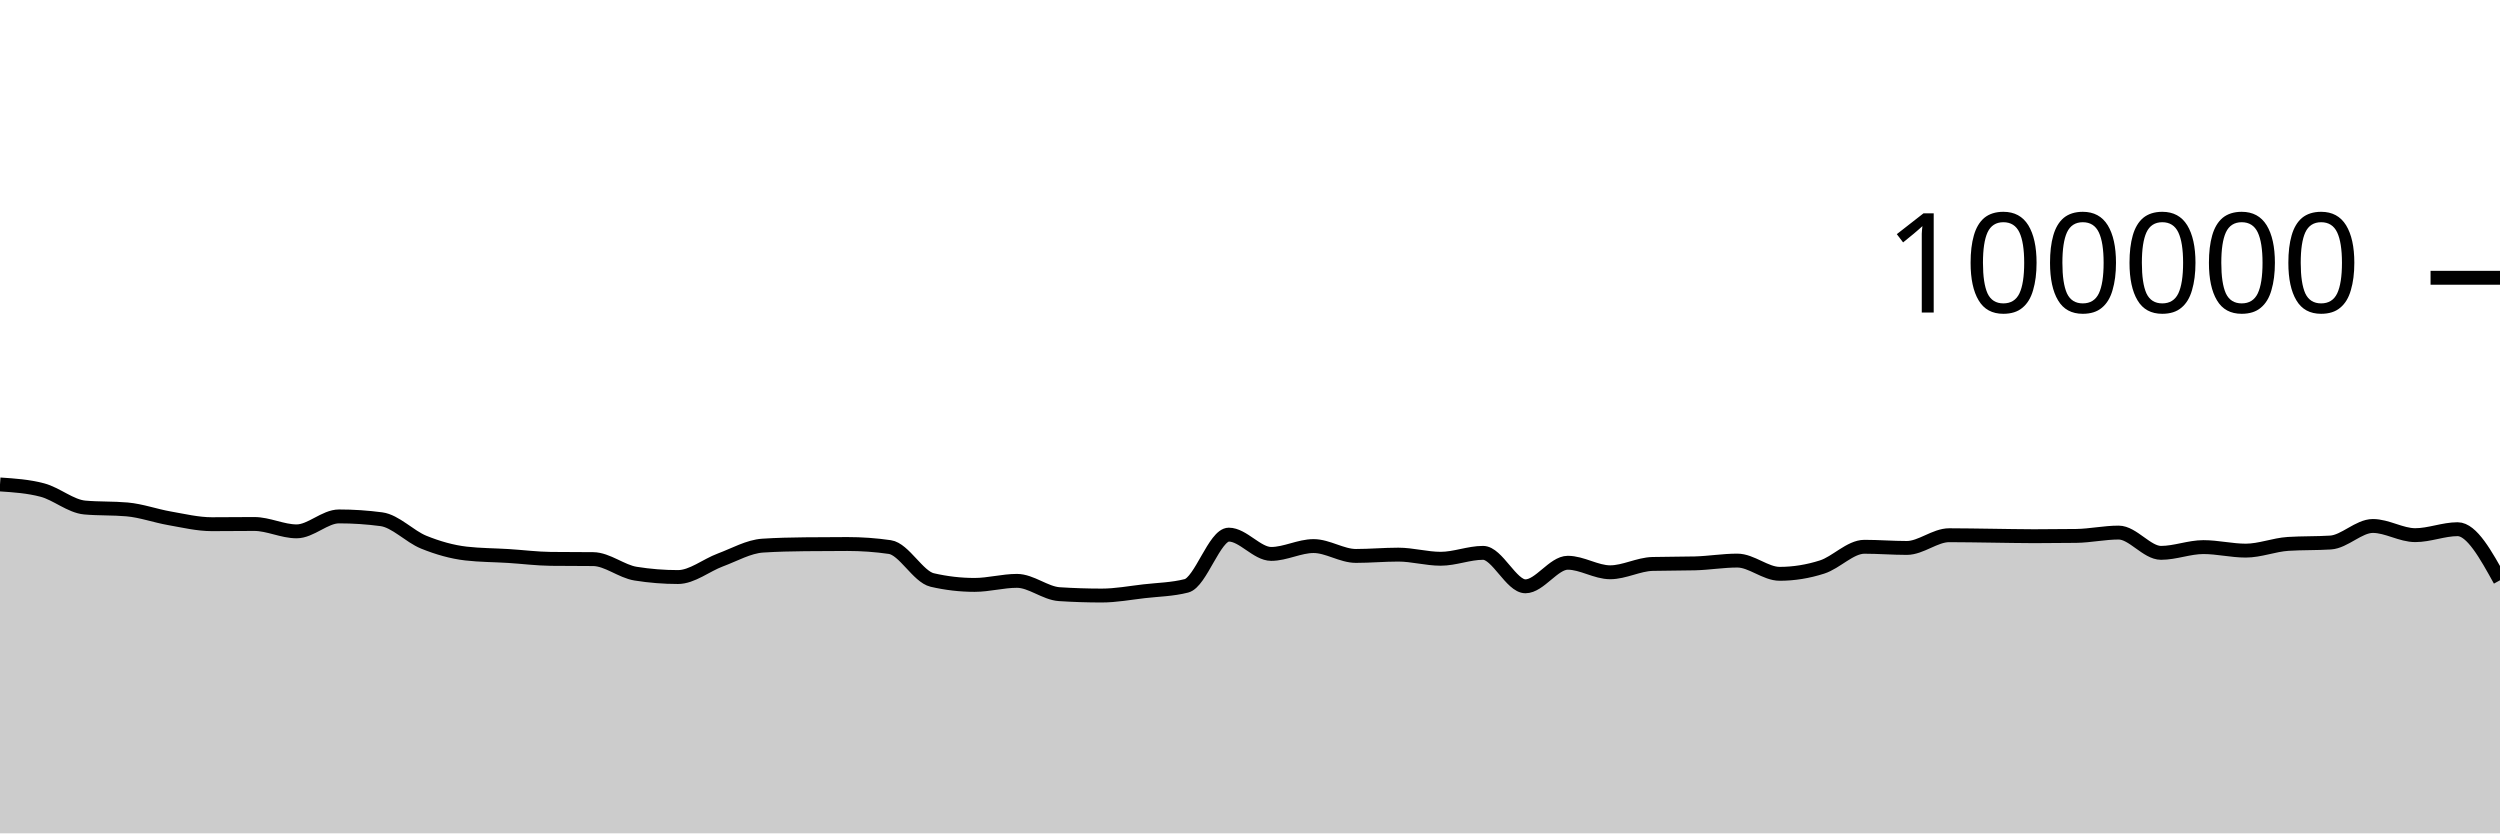
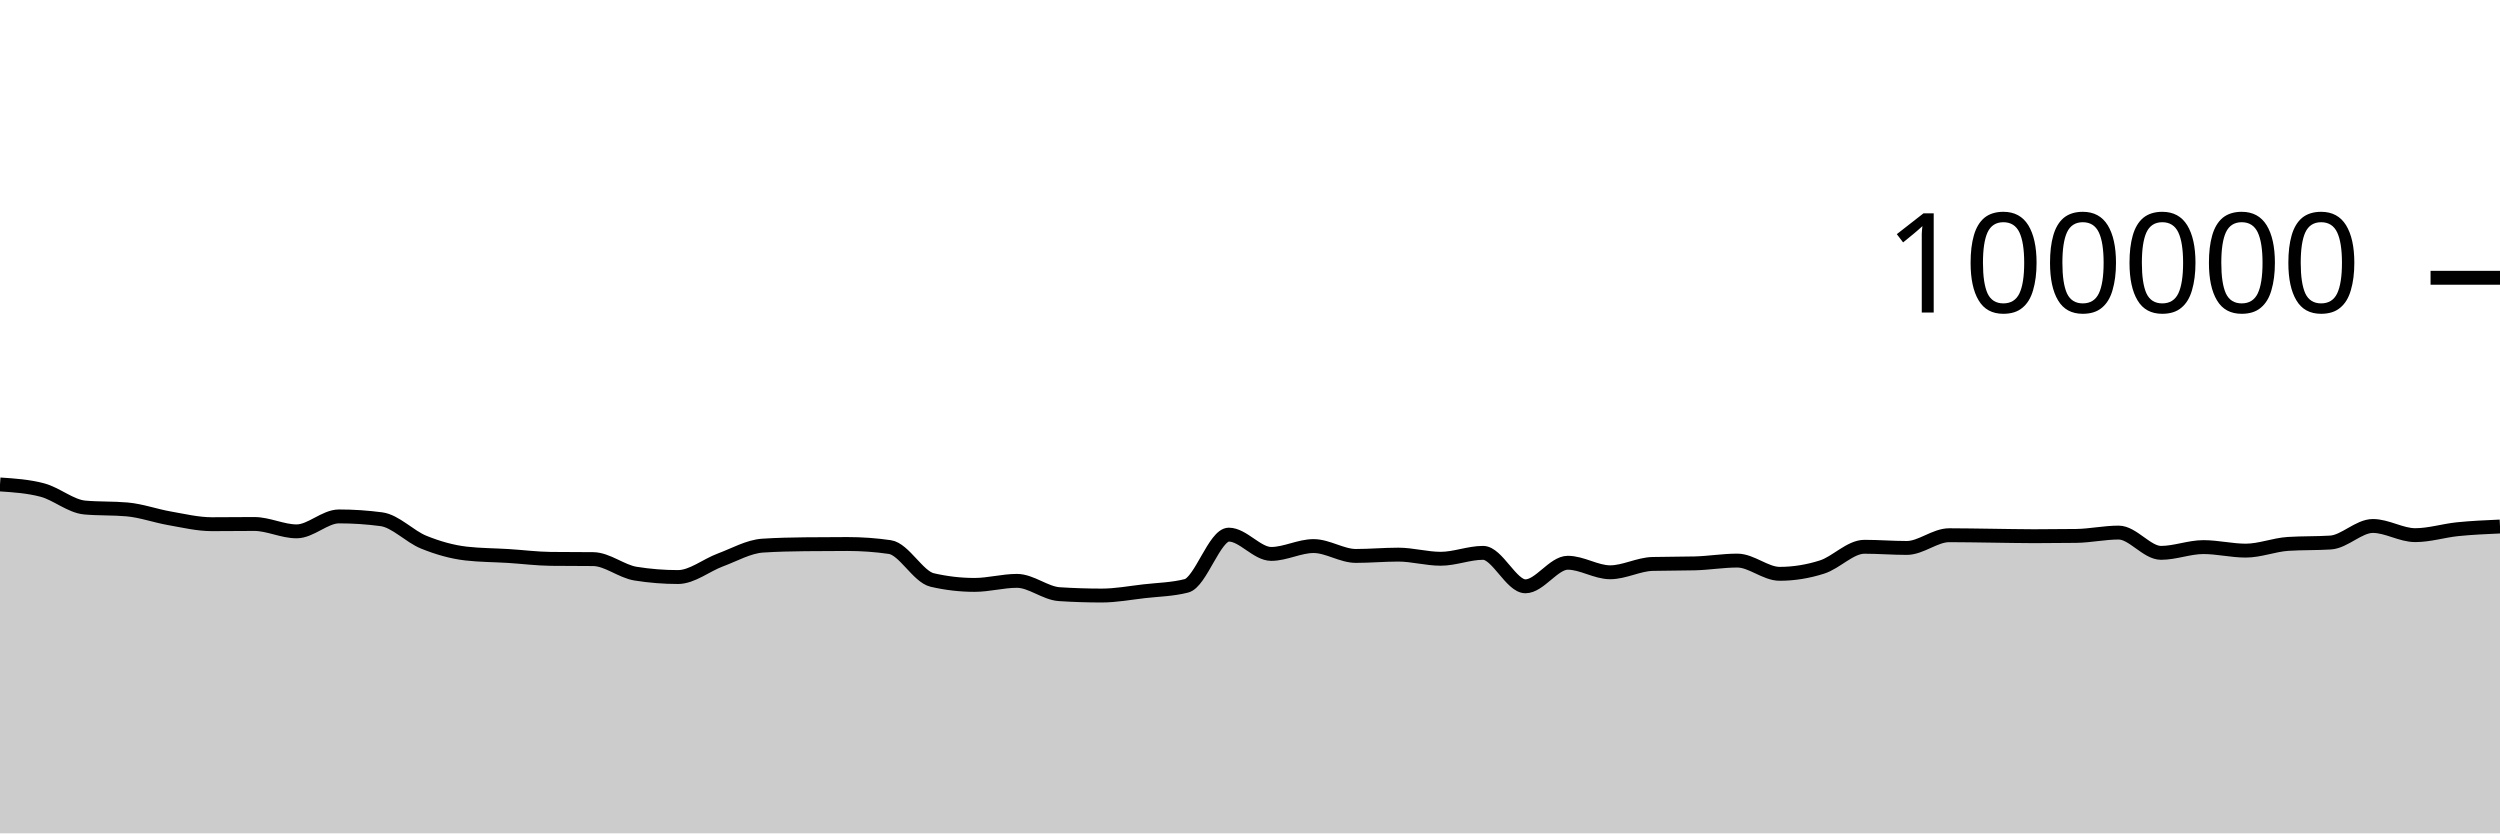
<svg xmlns="http://www.w3.org/2000/svg" viewBox="0 0 180 60">
  <g transform="translate(0,20)">
-     <path class="area" fill="rgba(0, 0, 0, 0.2)" d="M0,14.88C1.017,14.947,2.034,15.015,3.051,15.284C4.068,15.553,5.085,16.451,6.102,16.542C7.119,16.633,8.136,16.587,9.153,16.678C10.169,16.769,11.186,17.14,12.203,17.317C13.22,17.494,14.237,17.742,15.254,17.742C16.271,17.742,17.288,17.727,18.305,17.727C19.322,17.727,20.339,18.258,21.356,18.258C22.373,18.258,23.39,17.182,24.407,17.182C25.424,17.182,26.441,17.249,27.458,17.384C28.475,17.519,29.492,18.625,30.508,19.037C31.525,19.449,32.542,19.739,33.559,19.856C34.576,19.973,35.593,19.968,36.61,20.032C37.627,20.096,38.644,20.227,39.661,20.239C40.678,20.25,41.695,20.245,42.712,20.256C43.729,20.267,44.746,21.141,45.763,21.303C46.78,21.466,47.797,21.547,48.814,21.547C49.831,21.547,50.847,20.695,51.864,20.318C52.881,19.941,53.898,19.351,54.915,19.285C55.932,19.219,56.949,19.197,57.966,19.186C58.983,19.175,60,19.169,61.017,19.169C62.034,19.169,63.051,19.242,64.068,19.388C65.085,19.535,66.102,21.524,67.119,21.76C68.136,21.995,69.153,22.113,70.169,22.113C71.186,22.113,72.203,21.822,73.22,21.822C74.237,21.822,75.254,22.713,76.271,22.78C77.288,22.846,78.305,22.879,79.322,22.879C80.339,22.879,81.356,22.687,82.373,22.57C83.39,22.453,84.407,22.44,85.424,22.18C86.441,21.92,87.458,18.493,88.475,18.493C89.492,18.493,90.508,19.882,91.525,19.882C92.542,19.882,93.559,19.317,94.576,19.317C95.593,19.317,96.61,20.027,97.627,20.027C98.644,20.027,99.661,19.933,100.678,19.933C101.695,19.933,102.712,20.231,103.729,20.231C104.746,20.231,105.763,19.805,106.78,19.805C107.797,19.805,108.814,22.215,109.831,22.215C110.847,22.215,111.864,20.518,112.881,20.518C113.898,20.518,114.915,21.204,115.932,21.204C116.949,21.204,117.966,20.631,118.983,20.604C120,20.577,121.017,20.59,122.034,20.563C123.051,20.536,124.068,20.362,125.085,20.362C126.102,20.362,127.119,21.315,128.136,21.315C129.153,21.315,130.169,21.151,131.186,20.826C132.203,20.502,133.22,19.368,134.237,19.368C135.254,19.368,136.271,19.452,137.288,19.452C138.305,19.452,139.322,18.536,140.339,18.536C141.356,18.536,142.373,18.558,143.39,18.57C144.407,18.582,145.424,18.607,146.441,18.607C147.458,18.607,148.475,18.6,149.492,18.586C150.508,18.571,151.525,18.345,152.542,18.345C153.559,18.345,154.576,19.806,155.593,19.806C156.61,19.806,157.627,19.391,158.644,19.391C159.661,19.391,160.678,19.645,161.695,19.645C162.712,19.645,163.729,19.225,164.746,19.16C165.763,19.095,166.78,19.127,167.797,19.062C168.814,18.997,169.831,17.87,170.847,17.87C171.864,17.87,172.881,18.531,173.898,18.531C174.915,18.531,175.932,18.102,176.949,18.102C177.966,18.102,178.983,19.941,180,21.779L180,40C178.983,40,177.966,40,176.949,40C175.932,40,174.915,40,173.898,40C172.881,40,171.864,40,170.847,40C169.831,40,168.814,40,167.797,40C166.78,40,165.763,40,164.746,40C163.729,40,162.712,40,161.695,40C160.678,40,159.661,40,158.644,40C157.627,40,156.61,40,155.593,40C154.576,40,153.559,40,152.542,40C151.525,40,150.508,40,149.492,40C148.475,40,147.458,40,146.441,40C145.424,40,144.407,40,143.39,40C142.373,40,141.356,40,140.339,40C139.322,40,138.305,40,137.288,40C136.271,40,135.254,40,134.237,40C133.22,40,132.203,40,131.186,40C130.169,40,129.153,40,128.136,40C127.119,40,126.102,40,125.085,40C124.068,40,123.051,40,122.034,40C121.017,40,120,40,118.983,40C117.966,40,116.949,40,115.932,40C114.915,40,113.898,40,112.881,40C111.864,40,110.847,40,109.831,40C108.814,40,107.797,40,106.78,40C105.763,40,104.746,40,103.729,40C102.712,40,101.695,40,100.678,40C99.661,40,98.644,40,97.627,40C96.61,40,95.593,40,94.576,40C93.559,40,92.542,40,91.525,40C90.508,40,89.492,40,88.475,40C87.458,40,86.441,40,85.424,40C84.407,40,83.39,40,82.373,40C81.356,40,80.339,40,79.322,40C78.305,40,77.288,40,76.271,40C75.254,40,74.237,40,73.22,40C72.203,40,71.186,40,70.169,40C69.153,40,68.136,40,67.119,40C66.102,40,65.085,40,64.068,40C63.051,40,62.034,40,61.017,40C60,40,58.983,40,57.966,40C56.949,40,55.932,40,54.915,40C53.898,40,52.881,40,51.864,40C50.847,40,49.831,40,48.814,40C47.797,40,46.78,40,45.763,40C44.746,40,43.729,40,42.712,40C41.695,40,40.678,40,39.661,40C38.644,40,37.627,40,36.61,40C35.593,40,34.576,40,33.559,40C32.542,40,31.525,40,30.508,40C29.492,40,28.475,40,27.458,40C26.441,40,25.424,40,24.407,40C23.39,40,22.373,40,21.356,40C20.339,40,19.322,40,18.305,40C17.288,40,16.271,40,15.254,40C14.237,40,13.22,40,12.203,40C11.186,40,10.169,40,9.153,40C8.136,40,7.119,40,6.102,40C5.085,40,4.068,40,3.051,40C2.034,40,1.017,40,0,40Z" />
-     <path class="line" stroke="black" fill="none" d="M0,14.88C1.017,14.947,2.034,15.015,3.051,15.284C4.068,15.553,5.085,16.451,6.102,16.542C7.119,16.633,8.136,16.587,9.153,16.678C10.169,16.769,11.186,17.14,12.203,17.317C13.22,17.494,14.237,17.742,15.254,17.742C16.271,17.742,17.288,17.727,18.305,17.727C19.322,17.727,20.339,18.258,21.356,18.258C22.373,18.258,23.39,17.182,24.407,17.182C25.424,17.182,26.441,17.249,27.458,17.384C28.475,17.519,29.492,18.625,30.508,19.037C31.525,19.449,32.542,19.739,33.559,19.856C34.576,19.973,35.593,19.968,36.61,20.032C37.627,20.096,38.644,20.227,39.661,20.239C40.678,20.25,41.695,20.245,42.712,20.256C43.729,20.267,44.746,21.141,45.763,21.303C46.78,21.466,47.797,21.547,48.814,21.547C49.831,21.547,50.847,20.695,51.864,20.318C52.881,19.941,53.898,19.351,54.915,19.285C55.932,19.219,56.949,19.197,57.966,19.186C58.983,19.175,60,19.169,61.017,19.169C62.034,19.169,63.051,19.242,64.068,19.388C65.085,19.535,66.102,21.524,67.119,21.76C68.136,21.995,69.153,22.113,70.169,22.113C71.186,22.113,72.203,21.822,73.22,21.822C74.237,21.822,75.254,22.713,76.271,22.78C77.288,22.846,78.305,22.879,79.322,22.879C80.339,22.879,81.356,22.687,82.373,22.57C83.39,22.453,84.407,22.44,85.424,22.18C86.441,21.92,87.458,18.493,88.475,18.493C89.492,18.493,90.508,19.882,91.525,19.882C92.542,19.882,93.559,19.317,94.576,19.317C95.593,19.317,96.61,20.027,97.627,20.027C98.644,20.027,99.661,19.933,100.678,19.933C101.695,19.933,102.712,20.231,103.729,20.231C104.746,20.231,105.763,19.805,106.78,19.805C107.797,19.805,108.814,22.215,109.831,22.215C110.847,22.215,111.864,20.518,112.881,20.518C113.898,20.518,114.915,21.204,115.932,21.204C116.949,21.204,117.966,20.631,118.983,20.604C120,20.577,121.017,20.59,122.034,20.563C123.051,20.536,124.068,20.362,125.085,20.362C126.102,20.362,127.119,21.315,128.136,21.315C129.153,21.315,130.169,21.151,131.186,20.826C132.203,20.502,133.22,19.368,134.237,19.368C135.254,19.368,136.271,19.452,137.288,19.452C138.305,19.452,139.322,18.536,140.339,18.536C141.356,18.536,142.373,18.558,143.39,18.57C144.407,18.582,145.424,18.607,146.441,18.607C147.458,18.607,148.475,18.6,149.492,18.586C150.508,18.571,151.525,18.345,152.542,18.345C153.559,18.345,154.576,19.806,155.593,19.806C156.61,19.806,157.627,19.391,158.644,19.391C159.661,19.391,160.678,19.645,161.695,19.645C162.712,19.645,163.729,19.225,164.746,19.16C165.763,19.095,166.78,19.127,167.797,19.062C168.814,18.997,169.831,17.87,170.847,17.87C171.864,17.87,172.881,18.531,173.898,18.531C174.915,18.531,175.932,18.102,176.949,18.102C177.966,18.102,178.983,19.941,180,21.779" />
+     <path class="area" fill="rgba(0, 0, 0, 0.2)" d="M0,14.88C1.017,14.947,2.034,15.015,3.051,15.284C4.068,15.553,5.085,16.451,6.102,16.542C7.119,16.633,8.136,16.587,9.153,16.678C10.169,16.769,11.186,17.14,12.203,17.317C13.22,17.494,14.237,17.742,15.254,17.742C16.271,17.742,17.288,17.727,18.305,17.727C19.322,17.727,20.339,18.258,21.356,18.258C22.373,18.258,23.39,17.182,24.407,17.182C25.424,17.182,26.441,17.249,27.458,17.384C28.475,17.519,29.492,18.625,30.508,19.037C31.525,19.449,32.542,19.739,33.559,19.856C34.576,19.973,35.593,19.968,36.61,20.032C37.627,20.096,38.644,20.227,39.661,20.239C40.678,20.25,41.695,20.245,42.712,20.256C43.729,20.267,44.746,21.141,45.763,21.303C46.78,21.466,47.797,21.547,48.814,21.547C49.831,21.547,50.847,20.695,51.864,20.318C52.881,19.941,53.898,19.351,54.915,19.285C55.932,19.219,56.949,19.197,57.966,19.186C58.983,19.175,60,19.169,61.017,19.169C62.034,19.169,63.051,19.242,64.068,19.388C65.085,19.535,66.102,21.524,67.119,21.76C68.136,21.995,69.153,22.113,70.169,22.113C71.186,22.113,72.203,21.822,73.22,21.822C74.237,21.822,75.254,22.713,76.271,22.78C77.288,22.846,78.305,22.879,79.322,22.879C80.339,22.879,81.356,22.687,82.373,22.57C83.39,22.453,84.407,22.44,85.424,22.18C86.441,21.92,87.458,18.493,88.475,18.493C89.492,18.493,90.508,19.882,91.525,19.882C92.542,19.882,93.559,19.317,94.576,19.317C95.593,19.317,96.61,20.027,97.627,20.027C98.644,20.027,99.661,19.933,100.678,19.933C101.695,19.933,102.712,20.231,103.729,20.231C104.746,20.231,105.763,19.805,106.78,19.805C107.797,19.805,108.814,22.215,109.831,22.215C110.847,22.215,111.864,20.518,112.881,20.518C113.898,20.518,114.915,21.204,115.932,21.204C116.949,21.204,117.966,20.631,118.983,20.604C120,20.577,121.017,20.59,122.034,20.563C123.051,20.536,124.068,20.362,125.085,20.362C126.102,20.362,127.119,21.315,128.136,21.315C129.153,21.315,130.169,21.151,131.186,20.826C132.203,20.502,133.22,19.368,134.237,19.368C135.254,19.368,136.271,19.452,137.288,19.452C138.305,19.452,139.322,18.536,140.339,18.536C141.356,18.536,142.373,18.558,143.39,18.57C144.407,18.582,145.424,18.607,146.441,18.607C147.458,18.607,148.475,18.6,149.492,18.586C150.508,18.571,151.525,18.345,152.542,18.345C153.559,18.345,154.576,19.806,155.593,19.806C156.61,19.806,157.627,19.391,158.644,19.391C159.661,19.391,160.678,19.645,161.695,19.645C162.712,19.645,163.729,19.225,164.746,19.16C165.763,19.095,166.78,19.127,167.797,19.062C168.814,18.997,169.831,17.87,170.847,17.87C171.864,17.87,172.881,18.531,173.898,18.531C174.915,18.531,175.932,18.206,176.949,18.102C177.966,17.999,178.983,17.954,180,17.909L180,40C178.983,40,177.966,40,176.949,40C175.932,40,174.915,40,173.898,40C172.881,40,171.864,40,170.847,40C169.831,40,168.814,40,167.797,40C166.78,40,165.763,40,164.746,40C163.729,40,162.712,40,161.695,40C160.678,40,159.661,40,158.644,40C157.627,40,156.61,40,155.593,40C154.576,40,153.559,40,152.542,40C151.525,40,150.508,40,149.492,40C148.475,40,147.458,40,146.441,40C145.424,40,144.407,40,143.39,40C142.373,40,141.356,40,140.339,40C139.322,40,138.305,40,137.288,40C136.271,40,135.254,40,134.237,40C133.22,40,132.203,40,131.186,40C130.169,40,129.153,40,128.136,40C127.119,40,126.102,40,125.085,40C124.068,40,123.051,40,122.034,40C121.017,40,120,40,118.983,40C117.966,40,116.949,40,115.932,40C114.915,40,113.898,40,112.881,40C111.864,40,110.847,40,109.831,40C108.814,40,107.797,40,106.78,40C105.763,40,104.746,40,103.729,40C102.712,40,101.695,40,100.678,40C99.661,40,98.644,40,97.627,40C96.61,40,95.593,40,94.576,40C93.559,40,92.542,40,91.525,40C90.508,40,89.492,40,88.475,40C87.458,40,86.441,40,85.424,40C84.407,40,83.39,40,82.373,40C81.356,40,80.339,40,79.322,40C78.305,40,77.288,40,76.271,40C75.254,40,74.237,40,73.22,40C72.203,40,71.186,40,70.169,40C69.153,40,68.136,40,67.119,40C66.102,40,65.085,40,64.068,40C63.051,40,62.034,40,61.017,40C60,40,58.983,40,57.966,40C56.949,40,55.932,40,54.915,40C53.898,40,52.881,40,51.864,40C50.847,40,49.831,40,48.814,40C47.797,40,46.78,40,45.763,40C44.746,40,43.729,40,42.712,40C41.695,40,40.678,40,39.661,40C38.644,40,37.627,40,36.61,40C35.593,40,34.576,40,33.559,40C32.542,40,31.525,40,30.508,40C29.492,40,28.475,40,27.458,40C26.441,40,25.424,40,24.407,40C23.39,40,22.373,40,21.356,40C20.339,40,19.322,40,18.305,40C17.288,40,16.271,40,15.254,40C14.237,40,13.22,40,12.203,40C11.186,40,10.169,40,9.153,40C8.136,40,7.119,40,6.102,40C5.085,40,4.068,40,3.051,40C2.034,40,1.017,40,0,40Z" />
+     <path class="line" stroke="black" fill="none" d="M0,14.88C1.017,14.947,2.034,15.015,3.051,15.284C4.068,15.553,5.085,16.451,6.102,16.542C7.119,16.633,8.136,16.587,9.153,16.678C10.169,16.769,11.186,17.14,12.203,17.317C13.22,17.494,14.237,17.742,15.254,17.742C16.271,17.742,17.288,17.727,18.305,17.727C19.322,17.727,20.339,18.258,21.356,18.258C22.373,18.258,23.39,17.182,24.407,17.182C25.424,17.182,26.441,17.249,27.458,17.384C28.475,17.519,29.492,18.625,30.508,19.037C31.525,19.449,32.542,19.739,33.559,19.856C34.576,19.973,35.593,19.968,36.61,20.032C37.627,20.096,38.644,20.227,39.661,20.239C40.678,20.25,41.695,20.245,42.712,20.256C43.729,20.267,44.746,21.141,45.763,21.303C46.78,21.466,47.797,21.547,48.814,21.547C49.831,21.547,50.847,20.695,51.864,20.318C52.881,19.941,53.898,19.351,54.915,19.285C55.932,19.219,56.949,19.197,57.966,19.186C58.983,19.175,60,19.169,61.017,19.169C62.034,19.169,63.051,19.242,64.068,19.388C65.085,19.535,66.102,21.524,67.119,21.76C68.136,21.995,69.153,22.113,70.169,22.113C71.186,22.113,72.203,21.822,73.22,21.822C74.237,21.822,75.254,22.713,76.271,22.78C77.288,22.846,78.305,22.879,79.322,22.879C80.339,22.879,81.356,22.687,82.373,22.57C83.39,22.453,84.407,22.44,85.424,22.18C86.441,21.92,87.458,18.493,88.475,18.493C89.492,18.493,90.508,19.882,91.525,19.882C92.542,19.882,93.559,19.317,94.576,19.317C95.593,19.317,96.61,20.027,97.627,20.027C98.644,20.027,99.661,19.933,100.678,19.933C101.695,19.933,102.712,20.231,103.729,20.231C104.746,20.231,105.763,19.805,106.78,19.805C107.797,19.805,108.814,22.215,109.831,22.215C110.847,22.215,111.864,20.518,112.881,20.518C113.898,20.518,114.915,21.204,115.932,21.204C116.949,21.204,117.966,20.631,118.983,20.604C120,20.577,121.017,20.59,122.034,20.563C123.051,20.536,124.068,20.362,125.085,20.362C126.102,20.362,127.119,21.315,128.136,21.315C129.153,21.315,130.169,21.151,131.186,20.826C132.203,20.502,133.22,19.368,134.237,19.368C135.254,19.368,136.271,19.452,137.288,19.452C138.305,19.452,139.322,18.536,140.339,18.536C141.356,18.536,142.373,18.558,143.39,18.57C144.407,18.582,145.424,18.607,146.441,18.607C147.458,18.607,148.475,18.6,149.492,18.586C150.508,18.571,151.525,18.345,152.542,18.345C153.559,18.345,154.576,19.806,155.593,19.806C156.61,19.806,157.627,19.391,158.644,19.391C159.661,19.391,160.678,19.645,161.695,19.645C162.712,19.645,163.729,19.225,164.746,19.16C165.763,19.095,166.78,19.127,167.797,19.062C168.814,18.997,169.831,17.87,170.847,17.87C171.864,17.87,172.881,18.531,173.898,18.531C174.915,18.531,175.932,18.206,176.949,18.102C177.966,17.999,178.983,17.954,180,17.909" />
    <path class="axis-ceiling" stroke-width="1" stroke="black" fill="none" d="M175,0L180,0" />
    <text class="axis-ceiling-label" font-family="sans-serif" text-anchor="end" font-size="10px" x="170" y="2.5">100000</text>
  </g>
</svg>
